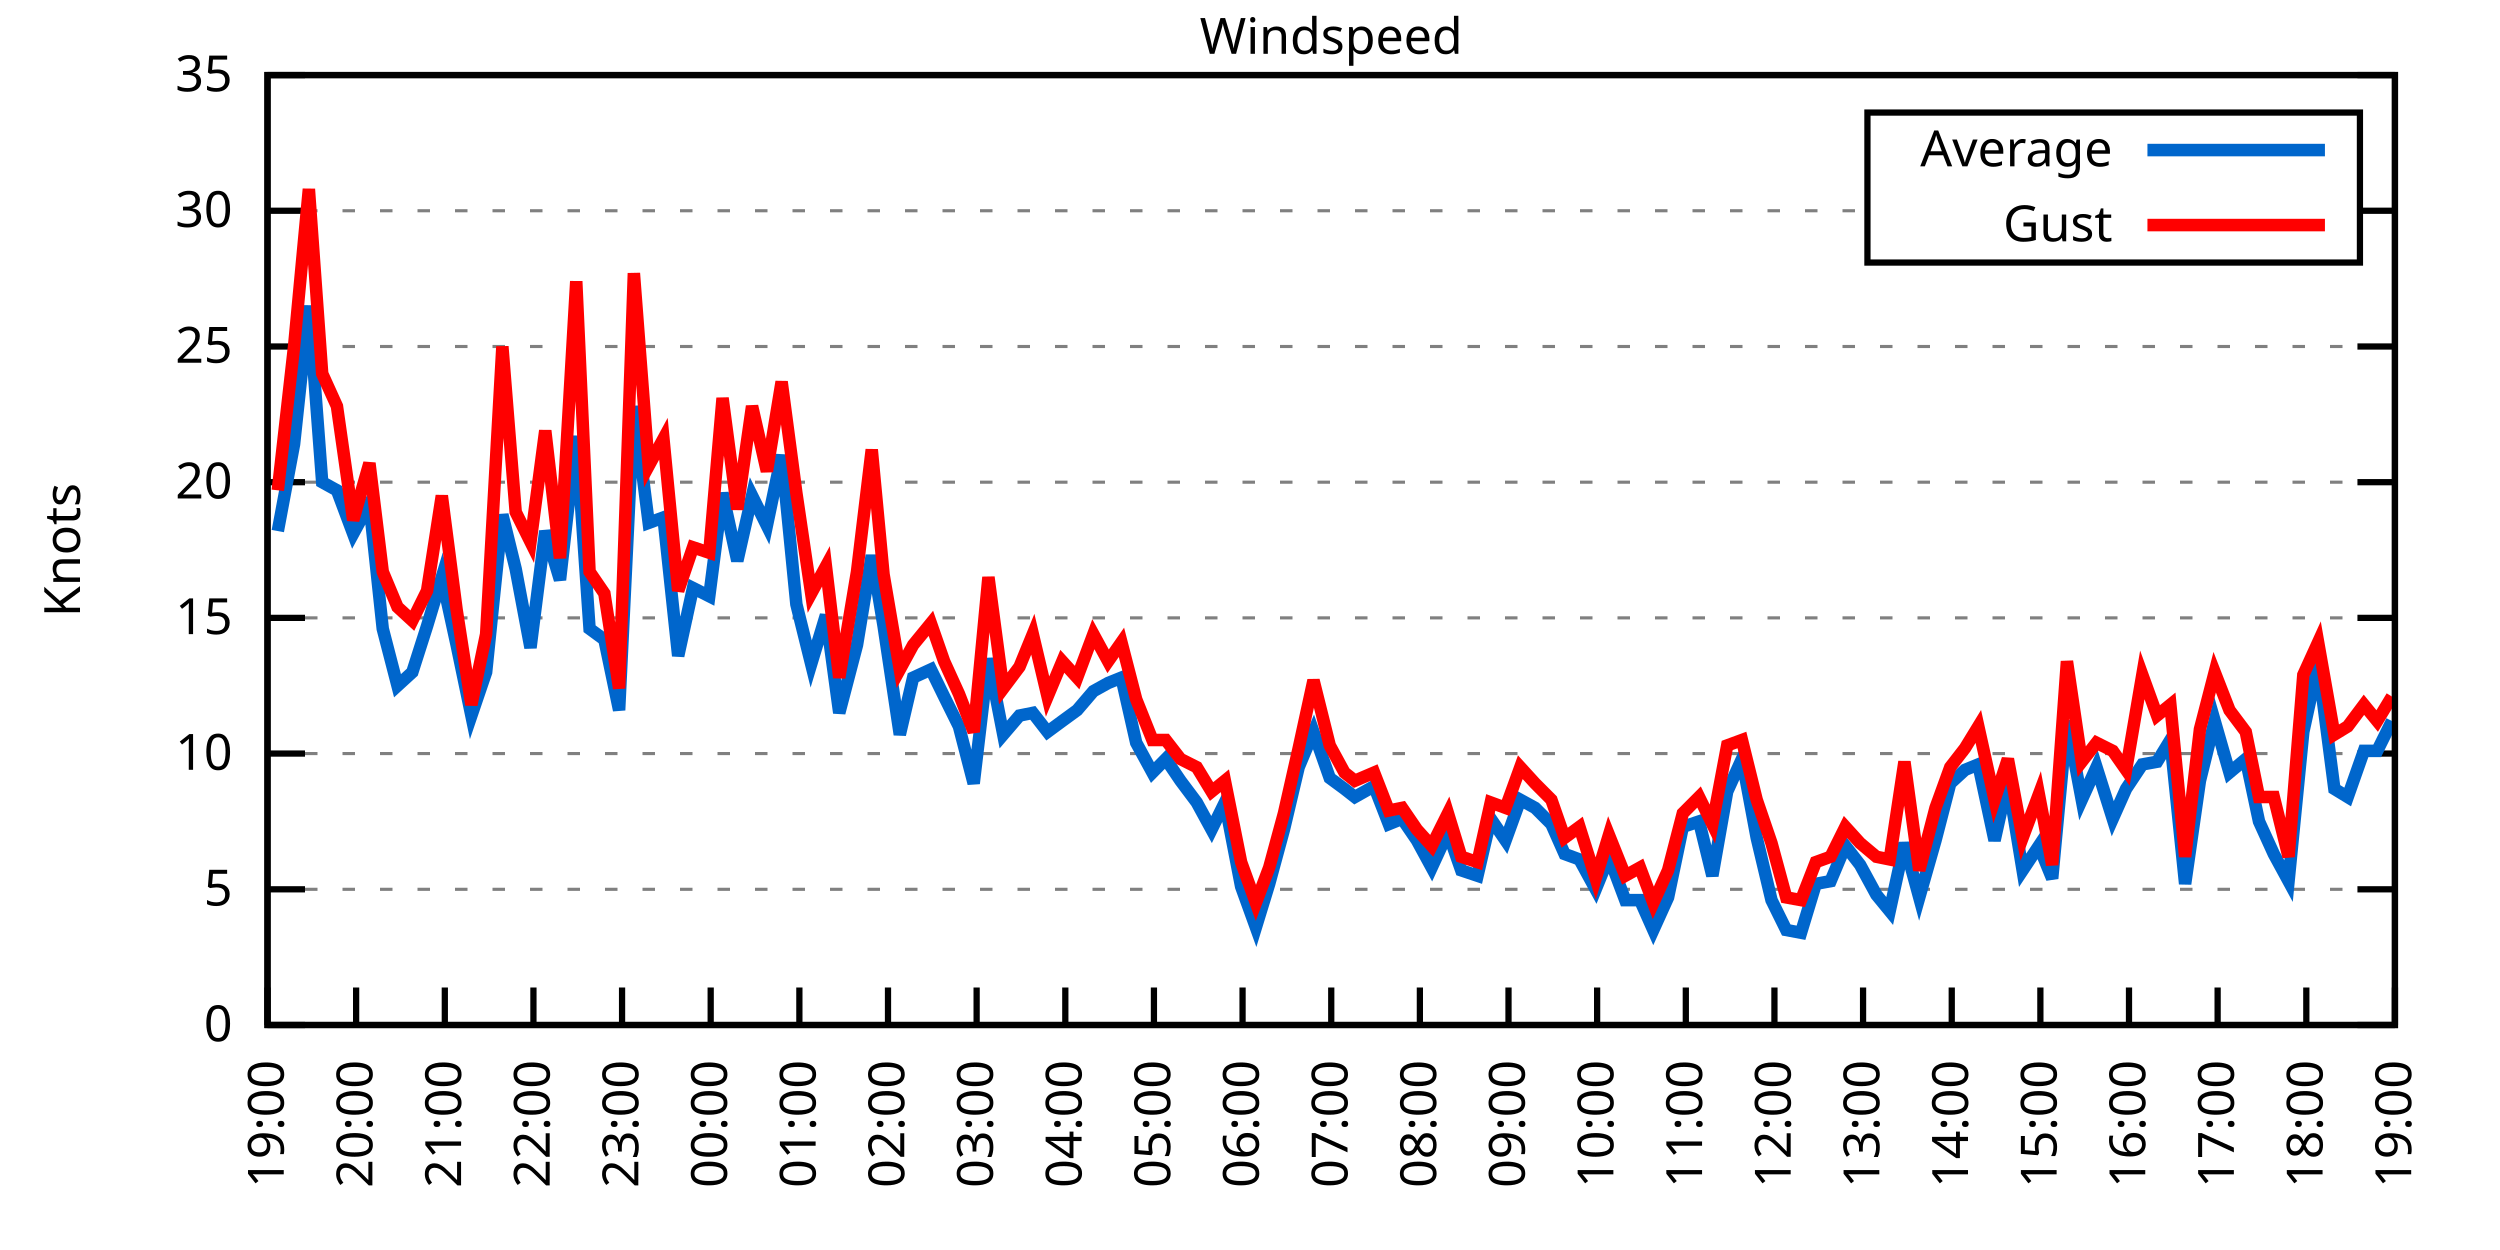
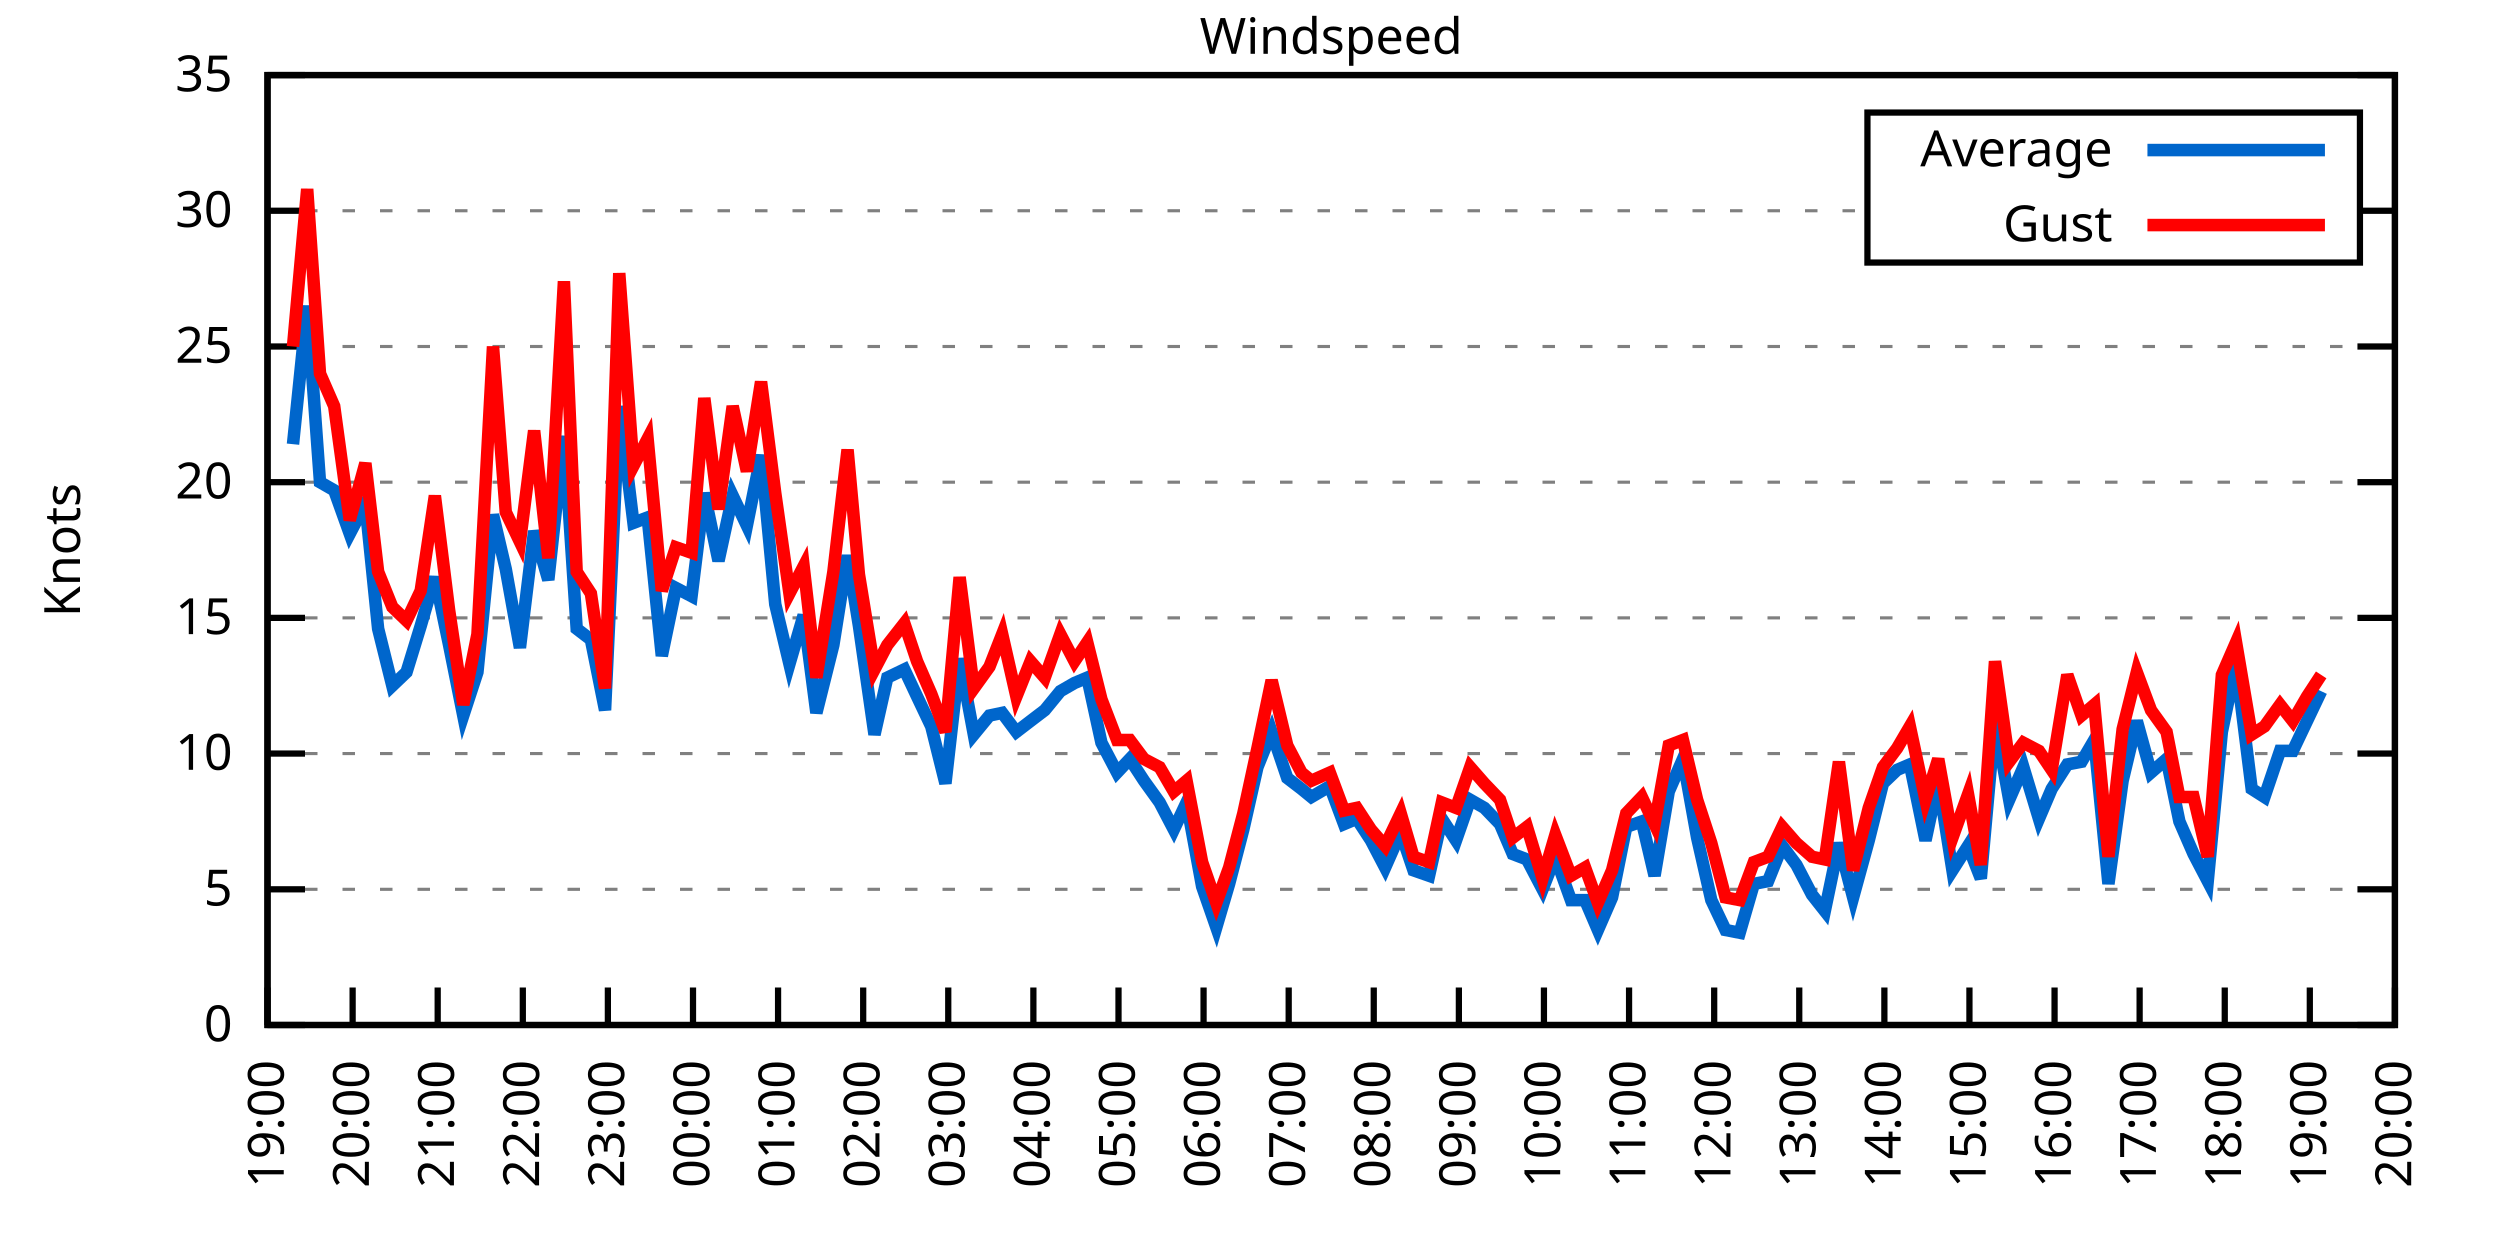
<svg xmlns="http://www.w3.org/2000/svg" xmlns:xlink="http://www.w3.org/1999/xlink" width="400" height="200" viewBox="0 0 400 200">
  <g id="gnuplot_canvas">
    <rect x="0" y="0" width="400" height="200" fill="none" />
    <defs>
      <circle id="gpDot" r="0.5" stroke-width="0.5" stroke="currentColor" />
      <path id="gpPt0" stroke-width="0.333" stroke="currentColor" d="M-1,0 h2 M0,-1 v2" />
      <path id="gpPt1" stroke-width="0.333" stroke="currentColor" d="M-1,-1 L1,1 M1,-1 L-1,1" />
      <path id="gpPt2" stroke-width="0.333" stroke="currentColor" d="M-1,0 L1,0 M0,-1 L0,1 M-1,-1 L1,1 M-1,1 L1,-1" />
      <rect id="gpPt3" stroke-width="0.333" stroke="currentColor" x="-1" y="-1" width="2" height="2" />
      <rect id="gpPt4" stroke-width="0.333" stroke="currentColor" fill="currentColor" x="-1" y="-1" width="2" height="2" />
      <circle id="gpPt5" stroke-width="0.333" stroke="currentColor" cx="0" cy="0" r="1" />
      <use xlink:href="#gpPt5" id="gpPt6" fill="currentColor" stroke="none" />
      <path id="gpPt7" stroke-width="0.333" stroke="currentColor" d="M0,-1.33 L-1.33,0.67 L1.33,0.67 z" />
      <use xlink:href="#gpPt7" id="gpPt8" fill="currentColor" stroke="none" />
      <use xlink:href="#gpPt7" id="gpPt9" stroke="currentColor" transform="rotate(180)" />
      <use xlink:href="#gpPt9" id="gpPt10" fill="currentColor" stroke="none" />
      <use xlink:href="#gpPt3" id="gpPt11" stroke="currentColor" transform="rotate(45)" />
      <use xlink:href="#gpPt11" id="gpPt12" fill="currentColor" stroke="none" />
      <path id="gpPt13" stroke-width="0.333" stroke="currentColor" d="M0,1.330 L1.265,0.411 L0.782,-1.067 L-0.782,-1.076 L-1.265,0.411 z" />
      <use xlink:href="#gpPt13" id="gpPt14" fill="currentColor" stroke="none" />
      <filter id="textbox" filterUnits="objectBoundingBox" x="0" y="0" height="1" width="1">
        <feFlood flood-color="white" flood-opacity="1" result="bgnd" />
        <feComposite in="SourceGraphic" in2="bgnd" operator="atop" />
      </filter>
      <filter id="greybox" filterUnits="objectBoundingBox" x="0" y="0" height="1" width="1">
        <feFlood flood-color="lightgrey" flood-opacity="1" result="grey" />
        <feComposite in="SourceGraphic" in2="grey" operator="atop" />
      </filter>
    </defs>
    <g fill="none" color="white" stroke="currentColor" stroke-width="1.00" stroke-linecap="butt" stroke-linejoin="miter">
</g>
    <g fill="none" color="black" stroke="currentColor" stroke-width="1.00" stroke-linecap="butt" stroke-linejoin="miter">
      <g stroke="none" shape-rendering="crispEdges">
        <polygon fill="rgb(255, 255, 255)" points="42.80,164.00 383.18,164.00 383.18,12.02 42.80,12.02 " />
      </g>
    </g>
    <g fill="none" color="black" stroke="currentColor" stroke-width="1.00" stroke-linecap="butt" stroke-linejoin="miter">
</g>
    <g fill="none" color="black" stroke="black" stroke-width="0.50" stroke-linecap="butt" stroke-linejoin="miter">
</g>
    <g fill="none" color="gray" stroke="currentColor" stroke-width="0.50" stroke-linecap="butt" stroke-linejoin="miter">
      <path stroke="gray" stroke-dasharray="2,4" class="gridline" d="M42.80,164.00 L383.19,164.00  " />
    </g>
    <g fill="none" color="gray" stroke="gray" stroke-width="1.00" stroke-linecap="butt" stroke-linejoin="miter">
</g>
    <g fill="none" color="black" stroke="currentColor" stroke-width="1.00" stroke-linecap="butt" stroke-linejoin="miter">
      <path stroke="black" d="M42.80,164.00 L48.80,164.00 M383.19,164.00 L377.19,164.00  " />
      <g transform="translate(37.20,166.60)" stroke="none" fill="black" font-family="Sans" font-size="8.00" text-anchor="end">
        <text>
          <tspan font-family="Sans"> 0</tspan>
        </text>
      </g>
    </g>
    <g fill="none" color="black" stroke="currentColor" stroke-width="1.00" stroke-linecap="butt" stroke-linejoin="miter">
</g>
    <g fill="none" color="black" stroke="black" stroke-width="0.50" stroke-linecap="butt" stroke-linejoin="miter">
</g>
    <g fill="none" color="gray" stroke="currentColor" stroke-width="0.50" stroke-linecap="butt" stroke-linejoin="miter">
      <path stroke="gray" stroke-dasharray="2,4" class="gridline" d="M42.80,142.29 L383.19,142.29  " />
    </g>
    <g fill="none" color="gray" stroke="gray" stroke-width="1.00" stroke-linecap="butt" stroke-linejoin="miter">
</g>
    <g fill="none" color="black" stroke="currentColor" stroke-width="1.00" stroke-linecap="butt" stroke-linejoin="miter">
      <path stroke="black" d="M42.80,142.29 L48.80,142.29 M383.19,142.29 L377.19,142.29  " />
      <g transform="translate(37.20,144.89)" stroke="none" fill="black" font-family="Sans" font-size="8.00" text-anchor="end">
        <text>
          <tspan font-family="Sans"> 5</tspan>
        </text>
      </g>
    </g>
    <g fill="none" color="black" stroke="currentColor" stroke-width="1.00" stroke-linecap="butt" stroke-linejoin="miter">
</g>
    <g fill="none" color="black" stroke="black" stroke-width="0.50" stroke-linecap="butt" stroke-linejoin="miter">
</g>
    <g fill="none" color="gray" stroke="currentColor" stroke-width="0.50" stroke-linecap="butt" stroke-linejoin="miter">
      <path stroke="gray" stroke-dasharray="2,4" class="gridline" d="M42.80,120.57 L383.19,120.57  " />
    </g>
    <g fill="none" color="gray" stroke="gray" stroke-width="1.00" stroke-linecap="butt" stroke-linejoin="miter">
</g>
    <g fill="none" color="black" stroke="currentColor" stroke-width="1.00" stroke-linecap="butt" stroke-linejoin="miter">
      <path stroke="black" d="M42.80,120.57 L48.80,120.57 M383.19,120.57 L377.19,120.57  " />
      <g transform="translate(37.20,123.17)" stroke="none" fill="black" font-family="Sans" font-size="8.00" text-anchor="end">
        <text>
          <tspan font-family="Sans"> 10</tspan>
        </text>
      </g>
    </g>
    <g fill="none" color="black" stroke="currentColor" stroke-width="1.00" stroke-linecap="butt" stroke-linejoin="miter">
</g>
    <g fill="none" color="black" stroke="black" stroke-width="0.50" stroke-linecap="butt" stroke-linejoin="miter">
</g>
    <g fill="none" color="gray" stroke="currentColor" stroke-width="0.50" stroke-linecap="butt" stroke-linejoin="miter">
      <path stroke="gray" stroke-dasharray="2,4" class="gridline" d="M42.80,98.86 L383.19,98.86  " />
    </g>
    <g fill="none" color="gray" stroke="gray" stroke-width="1.00" stroke-linecap="butt" stroke-linejoin="miter">
</g>
    <g fill="none" color="black" stroke="currentColor" stroke-width="1.00" stroke-linecap="butt" stroke-linejoin="miter">
      <path stroke="black" d="M42.80,98.86 L48.80,98.86 M383.19,98.86 L377.19,98.86  " />
      <g transform="translate(37.20,101.46)" stroke="none" fill="black" font-family="Sans" font-size="8.00" text-anchor="end">
        <text>
          <tspan font-family="Sans"> 15</tspan>
        </text>
      </g>
    </g>
    <g fill="none" color="black" stroke="currentColor" stroke-width="1.00" stroke-linecap="butt" stroke-linejoin="miter">
</g>
    <g fill="none" color="black" stroke="black" stroke-width="0.50" stroke-linecap="butt" stroke-linejoin="miter">
</g>
    <g fill="none" color="gray" stroke="currentColor" stroke-width="0.50" stroke-linecap="butt" stroke-linejoin="miter">
      <path stroke="gray" stroke-dasharray="2,4" class="gridline" d="M42.80,77.15 L383.19,77.15  " />
    </g>
    <g fill="none" color="gray" stroke="gray" stroke-width="1.00" stroke-linecap="butt" stroke-linejoin="miter">
</g>
    <g fill="none" color="black" stroke="currentColor" stroke-width="1.00" stroke-linecap="butt" stroke-linejoin="miter">
      <path stroke="black" d="M42.80,77.15 L48.80,77.15 M383.19,77.15 L377.19,77.15  " />
      <g transform="translate(37.20,79.75)" stroke="none" fill="black" font-family="Sans" font-size="8.00" text-anchor="end">
        <text>
          <tspan font-family="Sans"> 20</tspan>
        </text>
      </g>
    </g>
    <g fill="none" color="black" stroke="currentColor" stroke-width="1.00" stroke-linecap="butt" stroke-linejoin="miter">
</g>
    <g fill="none" color="black" stroke="black" stroke-width="0.50" stroke-linecap="butt" stroke-linejoin="miter">
</g>
    <g fill="none" color="gray" stroke="currentColor" stroke-width="0.50" stroke-linecap="butt" stroke-linejoin="miter">
      <path stroke="gray" stroke-dasharray="2,4" class="gridline" d="M42.80,55.44 L383.19,55.44  " />
    </g>
    <g fill="none" color="gray" stroke="gray" stroke-width="1.00" stroke-linecap="butt" stroke-linejoin="miter">
</g>
    <g fill="none" color="black" stroke="currentColor" stroke-width="1.00" stroke-linecap="butt" stroke-linejoin="miter">
      <path stroke="black" d="M42.80,55.44 L48.80,55.44 M383.19,55.44 L377.19,55.44  " />
      <g transform="translate(37.20,58.04)" stroke="none" fill="black" font-family="Sans" font-size="8.00" text-anchor="end">
        <text>
          <tspan font-family="Sans"> 25</tspan>
        </text>
      </g>
    </g>
    <g fill="none" color="black" stroke="currentColor" stroke-width="1.00" stroke-linecap="butt" stroke-linejoin="miter">
</g>
    <g fill="none" color="black" stroke="black" stroke-width="0.50" stroke-linecap="butt" stroke-linejoin="miter">
</g>
    <g fill="none" color="gray" stroke="currentColor" stroke-width="0.50" stroke-linecap="butt" stroke-linejoin="miter">
      <path stroke="gray" stroke-dasharray="2,4" class="gridline" d="M42.80,33.72 L298.79,33.72 M377.59,33.72 L383.19,33.72  " />
    </g>
    <g fill="none" color="gray" stroke="gray" stroke-width="1.00" stroke-linecap="butt" stroke-linejoin="miter">
</g>
    <g fill="none" color="black" stroke="currentColor" stroke-width="1.00" stroke-linecap="butt" stroke-linejoin="miter">
      <path stroke="black" d="M42.80,33.72 L48.80,33.72 M383.19,33.72 L377.19,33.72  " />
      <g transform="translate(37.20,36.32)" stroke="none" fill="black" font-family="Sans" font-size="8.00" text-anchor="end">
        <text>
          <tspan font-family="Sans"> 30</tspan>
        </text>
      </g>
    </g>
    <g fill="none" color="black" stroke="currentColor" stroke-width="1.00" stroke-linecap="butt" stroke-linejoin="miter">
</g>
    <g fill="none" color="black" stroke="black" stroke-width="0.50" stroke-linecap="butt" stroke-linejoin="miter">
</g>
    <g fill="none" color="gray" stroke="currentColor" stroke-width="0.50" stroke-linecap="butt" stroke-linejoin="miter">
      <path stroke="gray" stroke-dasharray="2,4" class="gridline" d="M42.80,12.01 L383.19,12.01  " />
    </g>
    <g fill="none" color="gray" stroke="gray" stroke-width="1.00" stroke-linecap="butt" stroke-linejoin="miter">
</g>
    <g fill="none" color="black" stroke="currentColor" stroke-width="1.00" stroke-linecap="butt" stroke-linejoin="miter">
      <path stroke="black" d="M42.80,12.01 L48.80,12.01 M383.19,12.01 L377.19,12.01  " />
      <g transform="translate(37.20,14.61)" stroke="none" fill="black" font-family="Sans" font-size="8.00" text-anchor="end">
        <text>
          <tspan font-family="Sans"> 35</tspan>
        </text>
      </g>
    </g>
    <g fill="none" color="black" stroke="currentColor" stroke-width="1.00" stroke-linecap="butt" stroke-linejoin="miter">
      <path stroke="black" d="M42.80,164.00 L42.80,158.00  " />
      <g transform="translate(45.40,169.60) rotate(270.00)" stroke="none" fill="black" font-family="Sans" font-size="8.00" text-anchor="end">
        <text>
          <tspan font-family="Sans">19:00</tspan>
        </text>
      </g>
    </g>
    <g fill="none" color="black" stroke="currentColor" stroke-width="1.00" stroke-linecap="butt" stroke-linejoin="miter">
-       <path stroke="black" d="M56.98,164.00 L56.98,158.00  " />
-       <g transform="translate(59.58,169.60) rotate(270.00)" stroke="none" fill="black" font-family="Sans" font-size="8.00" text-anchor="end">
+       <path stroke="black" d="M56.42,164.00 L56.42,158.00  " />
+       <g transform="translate(59.02,169.60) rotate(270.00)" stroke="none" fill="black" font-family="Sans" font-size="8.00" text-anchor="end">
        <text>
          <tspan font-family="Sans">20:00</tspan>
        </text>
      </g>
    </g>
    <g fill="none" color="black" stroke="currentColor" stroke-width="1.00" stroke-linecap="butt" stroke-linejoin="miter">
-       <path stroke="black" d="M71.17,164.00 L71.17,158.00  " />
-       <g transform="translate(73.77,169.60) rotate(270.00)" stroke="none" fill="black" font-family="Sans" font-size="8.00" text-anchor="end">
+       <path stroke="black" d="M70.03,164.00 L70.03,158.00  " />
+       <g transform="translate(72.63,169.60) rotate(270.00)" stroke="none" fill="black" font-family="Sans" font-size="8.00" text-anchor="end">
        <text>
          <tspan font-family="Sans">21:00</tspan>
        </text>
      </g>
    </g>
    <g fill="none" color="black" stroke="currentColor" stroke-width="1.00" stroke-linecap="butt" stroke-linejoin="miter">
-       <path stroke="black" d="M85.35,164.00 L85.35,158.00  " />
-       <g transform="translate(87.95,169.60) rotate(270.00)" stroke="none" fill="black" font-family="Sans" font-size="8.00" text-anchor="end">
+       <path stroke="black" d="M83.65,164.00 L83.65,158.00  " />
+       <g transform="translate(86.25,169.60) rotate(270.00)" stroke="none" fill="black" font-family="Sans" font-size="8.00" text-anchor="end">
        <text>
          <tspan font-family="Sans">22:00</tspan>
        </text>
      </g>
    </g>
    <g fill="none" color="black" stroke="currentColor" stroke-width="1.00" stroke-linecap="butt" stroke-linejoin="miter">
-       <path stroke="black" d="M99.53,164.00 L99.53,158.00  " />
-       <g transform="translate(102.13,169.60) rotate(270.00)" stroke="none" fill="black" font-family="Sans" font-size="8.00" text-anchor="end">
+       <path stroke="black" d="M97.26,164.00 L97.26,158.00  " />
+       <g transform="translate(99.86,169.60) rotate(270.00)" stroke="none" fill="black" font-family="Sans" font-size="8.00" text-anchor="end">
        <text>
          <tspan font-family="Sans">23:00</tspan>
        </text>
      </g>
    </g>
    <g fill="none" color="black" stroke="currentColor" stroke-width="1.00" stroke-linecap="butt" stroke-linejoin="miter">
-       <path stroke="black" d="M113.71,164.00 L113.71,158.00  " />
-       <g transform="translate(116.31,169.60) rotate(270.00)" stroke="none" fill="black" font-family="Sans" font-size="8.00" text-anchor="end">
+       <path stroke="black" d="M110.88,164.00 L110.88,158.00  " />
+       <g transform="translate(113.48,169.60) rotate(270.00)" stroke="none" fill="black" font-family="Sans" font-size="8.00" text-anchor="end">
        <text>
          <tspan font-family="Sans">00:00</tspan>
        </text>
      </g>
    </g>
    <g fill="none" color="black" stroke="currentColor" stroke-width="1.00" stroke-linecap="butt" stroke-linejoin="miter">
-       <path stroke="black" d="M127.90,164.00 L127.90,158.00  " />
-       <g transform="translate(130.50,169.60) rotate(270.00)" stroke="none" fill="black" font-family="Sans" font-size="8.00" text-anchor="end">
+       <path stroke="black" d="M124.49,164.00 L124.49,158.00  " />
+       <g transform="translate(127.09,169.60) rotate(270.00)" stroke="none" fill="black" font-family="Sans" font-size="8.00" text-anchor="end">
        <text>
          <tspan font-family="Sans">01:00</tspan>
        </text>
      </g>
    </g>
    <g fill="none" color="black" stroke="currentColor" stroke-width="1.00" stroke-linecap="butt" stroke-linejoin="miter">
-       <path stroke="black" d="M142.08,164.00 L142.08,158.00  " />
-       <g transform="translate(144.68,169.60) rotate(270.00)" stroke="none" fill="black" font-family="Sans" font-size="8.00" text-anchor="end">
+       <path stroke="black" d="M138.11,164.00 L138.11,158.00  " />
+       <g transform="translate(140.71,169.60) rotate(270.00)" stroke="none" fill="black" font-family="Sans" font-size="8.00" text-anchor="end">
        <text>
          <tspan font-family="Sans">02:00</tspan>
        </text>
      </g>
    </g>
    <g fill="none" color="black" stroke="currentColor" stroke-width="1.00" stroke-linecap="butt" stroke-linejoin="miter">
-       <path stroke="black" d="M156.26,164.00 L156.26,158.00  " />
-       <g transform="translate(158.86,169.60) rotate(270.00)" stroke="none" fill="black" font-family="Sans" font-size="8.00" text-anchor="end">
+       <path stroke="black" d="M151.72,164.00 L151.72,158.00  " />
+       <g transform="translate(154.32,169.60) rotate(270.00)" stroke="none" fill="black" font-family="Sans" font-size="8.00" text-anchor="end">
        <text>
          <tspan font-family="Sans">03:00</tspan>
        </text>
      </g>
    </g>
    <g fill="none" color="black" stroke="currentColor" stroke-width="1.00" stroke-linecap="butt" stroke-linejoin="miter">
-       <path stroke="black" d="M170.45,164.00 L170.45,158.00  " />
-       <g transform="translate(173.05,169.60) rotate(270.00)" stroke="none" fill="black" font-family="Sans" font-size="8.00" text-anchor="end">
+       <path stroke="black" d="M165.34,164.00 L165.34,158.00  " />
+       <g transform="translate(167.94,169.60) rotate(270.00)" stroke="none" fill="black" font-family="Sans" font-size="8.00" text-anchor="end">
        <text>
          <tspan font-family="Sans">04:00</tspan>
        </text>
      </g>
    </g>
    <g fill="none" color="black" stroke="currentColor" stroke-width="1.00" stroke-linecap="butt" stroke-linejoin="miter">
-       <path stroke="black" d="M184.63,164.00 L184.63,158.00  " />
-       <g transform="translate(187.23,169.60) rotate(270.00)" stroke="none" fill="black" font-family="Sans" font-size="8.00" text-anchor="end">
+       <path stroke="black" d="M178.96,164.00 L178.96,158.00  " />
+       <g transform="translate(181.56,169.60) rotate(270.00)" stroke="none" fill="black" font-family="Sans" font-size="8.00" text-anchor="end">
        <text>
          <tspan font-family="Sans">05:00</tspan>
        </text>
      </g>
    </g>
    <g fill="none" color="black" stroke="currentColor" stroke-width="1.00" stroke-linecap="butt" stroke-linejoin="miter">
-       <path stroke="black" d="M198.81,164.00 L198.81,158.00  " />
-       <g transform="translate(201.41,169.60) rotate(270.00)" stroke="none" fill="black" font-family="Sans" font-size="8.00" text-anchor="end">
+       <path stroke="black" d="M192.57,164.00 L192.57,158.00  " />
+       <g transform="translate(195.17,169.60) rotate(270.00)" stroke="none" fill="black" font-family="Sans" font-size="8.00" text-anchor="end">
        <text>
          <tspan font-family="Sans">06:00</tspan>
        </text>
      </g>
    </g>
    <g fill="none" color="black" stroke="currentColor" stroke-width="1.00" stroke-linecap="butt" stroke-linejoin="miter">
-       <path stroke="black" d="M213.00,164.00 L213.00,158.00  " />
-       <g transform="translate(215.60,169.60) rotate(270.00)" stroke="none" fill="black" font-family="Sans" font-size="8.00" text-anchor="end">
+       <path stroke="black" d="M206.19,164.00 L206.19,158.00  " />
+       <g transform="translate(208.79,169.60) rotate(270.00)" stroke="none" fill="black" font-family="Sans" font-size="8.00" text-anchor="end">
        <text>
          <tspan font-family="Sans">07:00</tspan>
        </text>
      </g>
    </g>
    <g fill="none" color="black" stroke="currentColor" stroke-width="1.00" stroke-linecap="butt" stroke-linejoin="miter">
-       <path stroke="black" d="M227.18,164.00 L227.18,158.00  " />
-       <g transform="translate(229.78,169.60) rotate(270.00)" stroke="none" fill="black" font-family="Sans" font-size="8.00" text-anchor="end">
+       <path stroke="black" d="M219.80,164.00 L219.80,158.00  " />
+       <g transform="translate(222.40,169.60) rotate(270.00)" stroke="none" fill="black" font-family="Sans" font-size="8.00" text-anchor="end">
        <text>
          <tspan font-family="Sans">08:00</tspan>
        </text>
      </g>
    </g>
    <g fill="none" color="black" stroke="currentColor" stroke-width="1.00" stroke-linecap="butt" stroke-linejoin="miter">
-       <path stroke="black" d="M241.36,164.00 L241.36,158.00  " />
-       <g transform="translate(243.96,169.60) rotate(270.00)" stroke="none" fill="black" font-family="Sans" font-size="8.00" text-anchor="end">
+       <path stroke="black" d="M233.42,164.00 L233.42,158.00  " />
+       <g transform="translate(236.02,169.60) rotate(270.00)" stroke="none" fill="black" font-family="Sans" font-size="8.00" text-anchor="end">
        <text>
          <tspan font-family="Sans">09:00</tspan>
        </text>
      </g>
    </g>
    <g fill="none" color="black" stroke="currentColor" stroke-width="1.00" stroke-linecap="butt" stroke-linejoin="miter">
-       <path stroke="black" d="M255.54,164.00 L255.54,158.00  " />
-       <g transform="translate(258.14,169.60) rotate(270.00)" stroke="none" fill="black" font-family="Sans" font-size="8.00" text-anchor="end">
+       <path stroke="black" d="M247.03,164.00 L247.03,158.00  " />
+       <g transform="translate(249.63,169.60) rotate(270.00)" stroke="none" fill="black" font-family="Sans" font-size="8.00" text-anchor="end">
        <text>
          <tspan font-family="Sans">10:00</tspan>
        </text>
      </g>
    </g>
    <g fill="none" color="black" stroke="currentColor" stroke-width="1.00" stroke-linecap="butt" stroke-linejoin="miter">
-       <path stroke="black" d="M269.73,164.00 L269.73,158.00  " />
-       <g transform="translate(272.33,169.60) rotate(270.00)" stroke="none" fill="black" font-family="Sans" font-size="8.00" text-anchor="end">
+       <path stroke="black" d="M260.65,164.00 L260.65,158.00  " />
+       <g transform="translate(263.25,169.60) rotate(270.00)" stroke="none" fill="black" font-family="Sans" font-size="8.00" text-anchor="end">
        <text>
          <tspan font-family="Sans">11:00</tspan>
        </text>
      </g>
    </g>
    <g fill="none" color="black" stroke="currentColor" stroke-width="1.00" stroke-linecap="butt" stroke-linejoin="miter">
-       <path stroke="black" d="M283.91,164.00 L283.91,158.00  " />
-       <g transform="translate(286.51,169.60) rotate(270.00)" stroke="none" fill="black" font-family="Sans" font-size="8.00" text-anchor="end">
+       <path stroke="black" d="M274.27,164.00 L274.27,158.00  " />
+       <g transform="translate(276.87,169.60) rotate(270.00)" stroke="none" fill="black" font-family="Sans" font-size="8.00" text-anchor="end">
        <text>
          <tspan font-family="Sans">12:00</tspan>
        </text>
      </g>
    </g>
    <g fill="none" color="black" stroke="currentColor" stroke-width="1.00" stroke-linecap="butt" stroke-linejoin="miter">
-       <path stroke="black" d="M298.09,164.00 L298.09,158.00  " />
-       <g transform="translate(300.69,169.60) rotate(270.00)" stroke="none" fill="black" font-family="Sans" font-size="8.00" text-anchor="end">
+       <path stroke="black" d="M287.88,164.00 L287.88,158.00  " />
+       <g transform="translate(290.48,169.60) rotate(270.00)" stroke="none" fill="black" font-family="Sans" font-size="8.00" text-anchor="end">
        <text>
          <tspan font-family="Sans">13:00</tspan>
        </text>
      </g>
    </g>
    <g fill="none" color="black" stroke="currentColor" stroke-width="1.00" stroke-linecap="butt" stroke-linejoin="miter">
-       <path stroke="black" d="M312.28,164.00 L312.28,158.00  " />
-       <g transform="translate(314.88,169.60) rotate(270.00)" stroke="none" fill="black" font-family="Sans" font-size="8.00" text-anchor="end">
+       <path stroke="black" d="M301.50,164.00 L301.50,158.00  " />
+       <g transform="translate(304.10,169.60) rotate(270.00)" stroke="none" fill="black" font-family="Sans" font-size="8.00" text-anchor="end">
        <text>
          <tspan font-family="Sans">14:00</tspan>
        </text>
      </g>
    </g>
    <g fill="none" color="black" stroke="currentColor" stroke-width="1.00" stroke-linecap="butt" stroke-linejoin="miter">
-       <path stroke="black" d="M326.46,164.00 L326.46,158.00  " />
-       <g transform="translate(329.06,169.60) rotate(270.00)" stroke="none" fill="black" font-family="Sans" font-size="8.00" text-anchor="end">
+       <path stroke="black" d="M315.11,164.00 L315.11,158.00  " />
+       <g transform="translate(317.71,169.60) rotate(270.00)" stroke="none" fill="black" font-family="Sans" font-size="8.00" text-anchor="end">
        <text>
          <tspan font-family="Sans">15:00</tspan>
        </text>
      </g>
    </g>
    <g fill="none" color="black" stroke="currentColor" stroke-width="1.00" stroke-linecap="butt" stroke-linejoin="miter">
-       <path stroke="black" d="M340.64,164.00 L340.64,158.00  " />
-       <g transform="translate(343.24,169.60) rotate(270.00)" stroke="none" fill="black" font-family="Sans" font-size="8.00" text-anchor="end">
+       <path stroke="black" d="M328.73,164.00 L328.73,158.00  " />
+       <g transform="translate(331.33,169.60) rotate(270.00)" stroke="none" fill="black" font-family="Sans" font-size="8.00" text-anchor="end">
        <text>
          <tspan font-family="Sans">16:00</tspan>
        </text>
      </g>
    </g>
    <g fill="none" color="black" stroke="currentColor" stroke-width="1.00" stroke-linecap="butt" stroke-linejoin="miter">
-       <path stroke="black" d="M354.82,164.00 L354.82,158.00  " />
-       <g transform="translate(357.42,169.60) rotate(270.00)" stroke="none" fill="black" font-family="Sans" font-size="8.00" text-anchor="end">
+       <path stroke="black" d="M342.34,164.00 L342.34,158.00  " />
+       <g transform="translate(344.94,169.60) rotate(270.00)" stroke="none" fill="black" font-family="Sans" font-size="8.00" text-anchor="end">
        <text>
          <tspan font-family="Sans">17:00</tspan>
        </text>
      </g>
    </g>
    <g fill="none" color="black" stroke="currentColor" stroke-width="1.00" stroke-linecap="butt" stroke-linejoin="miter">
-       <path stroke="black" d="M369.01,164.00 L369.01,158.00  " />
-       <g transform="translate(371.61,169.60) rotate(270.00)" stroke="none" fill="black" font-family="Sans" font-size="8.00" text-anchor="end">
+       <path stroke="black" d="M355.96,164.00 L355.96,158.00  " />
+       <g transform="translate(358.56,169.60) rotate(270.00)" stroke="none" fill="black" font-family="Sans" font-size="8.00" text-anchor="end">
        <text>
          <tspan font-family="Sans">18:00</tspan>
+         </text>
+       </g>
+     </g>
+     <g fill="none" color="black" stroke="currentColor" stroke-width="1.00" stroke-linecap="butt" stroke-linejoin="miter">
+       <path stroke="black" d="M369.57,164.00 L369.57,158.00  " />
+       <g transform="translate(372.17,169.60) rotate(270.00)" stroke="none" fill="black" font-family="Sans" font-size="8.00" text-anchor="end">
+         <text>
+           <tspan font-family="Sans">19:00</tspan>
        </text>
      </g>
    </g>
    <g fill="none" color="black" stroke="currentColor" stroke-width="1.00" stroke-linecap="butt" stroke-linejoin="miter">
      <path stroke="black" d="M383.19,164.00 L383.19,158.00  " />
      <g transform="translate(385.79,169.60) rotate(270.00)" stroke="none" fill="black" font-family="Sans" font-size="8.00" text-anchor="end">
        <text>
-           <tspan font-family="Sans">19:00</tspan>
+           <tspan font-family="Sans">20:00</tspan>
        </text>
      </g>
    </g>
    <g fill="none" color="black" stroke="currentColor" stroke-width="1.00" stroke-linecap="butt" stroke-linejoin="miter">
</g>
    <g fill="none" color="black" stroke="currentColor" stroke-width="1.00" stroke-linecap="butt" stroke-linejoin="miter">
      <path stroke="black" d="M42.80,12.01 L42.80,164.00 L383.19,164.00 L383.19,12.01 L42.80,12.01 Z  " />
    </g>
    <g fill="none" color="black" stroke="currentColor" stroke-width="1.00" stroke-linecap="butt" stroke-linejoin="miter">
</g>
    <g fill="none" color="black" stroke="currentColor" stroke-width="1.00" stroke-linecap="butt" stroke-linejoin="miter">
      <path stroke="black" d="M298.79,42.01 L298.79,18.01 L377.59,18.01 L377.59,42.01 L298.79,42.01 Z  " />
    </g>
    <g id="Windspeed_plot_1">
      <g fill="none" color="white" stroke="black" stroke-width="2.00" stroke-linecap="butt" stroke-linejoin="miter">
</g>
      <g fill="none" color="black" stroke="currentColor" stroke-width="2.00" stroke-linecap="butt" stroke-linejoin="miter">
        <g transform="translate(337.99,26.61)" stroke="none" fill="black" font-family="Sans" font-size="8.00" text-anchor="end">
          <text>
            <tspan font-family="Sans">Average</tspan>
          </text>
        </g>
      </g>
      <g fill="none" color="black" stroke="currentColor" stroke-width="2.00" stroke-linecap="butt" stroke-linejoin="miter">
-         <path stroke="rgb(  0, 102, 204)" d="M343.59,24.01 L371.99,24.01 M44.45,84.97 L47.05,71.07 L49.42,48.92 L51.55,77.15 L53.91,78.45 L56.51,85.40   L59.11,80.62 L61.24,100.60 L63.60,109.72 L65.97,107.55 L68.33,100.16 L70.69,92.35 L73.06,103.20 L75.42,114.49   L77.78,107.55 L80.38,82.36 L82.51,91.04 L84.88,103.64 L87.24,84.97 L89.60,92.78 L92.20,69.77 L94.33,100.60   L96.70,102.34 L99.06,113.63 L101.42,64.99 L103.79,83.66 L106.15,82.79 L108.51,104.94 L110.88,94.08 L113.48,95.39   L115.61,78.89 L117.97,89.74 L120.33,79.32 L122.70,84.10 L125.06,72.81 L127.42,96.69 L129.79,106.24 L132.15,98.43   L134.28,114.06 L137.12,103.20 L139.48,88.87 L141.37,100.16 L143.97,117.53 L146.10,108.42 L148.94,107.11 L151.06,111.45   L153.43,116.23 L155.79,125.35 L158.15,105.38 L160.52,117.53 L163.12,114.49 L165.25,114.06 L167.61,117.10 L169.97,115.36   L172.34,113.63 L174.94,110.59 L177.30,109.28 L179.43,108.42 L181.79,118.84 L184.39,123.61 L186.52,121.44 L188.88,124.92   L191.48,128.39 L193.85,132.73 L195.98,128.39 L198.58,141.85 L200.94,148.37 L203.07,141.42 L205.43,132.73 L207.79,122.75   L210.16,117.10 L212.76,124.48 L215.12,126.22 L216.78,127.52 L219.85,125.79 L222.21,131.86 L224.34,131.00 L226.71,134.47   L229.07,138.81 L231.67,133.17 L233.80,139.25 L236.40,140.12 L238.52,131.00 L240.89,134.47 L243.25,127.96 L245.62,129.26   L248.22,131.86 L250.34,136.64 L252.71,137.51 L255.31,142.29 L257.43,137.08 L260.04,144.02 L262.40,144.02 L264.53,148.80   L266.89,143.59 L269.25,132.30 L271.85,131.43 L273.98,140.12 L276.35,126.65 L278.71,121.44 L281.07,134.04 L283.44,144.02   L285.80,148.80 L288.16,149.24 L290.53,141.42 L292.89,140.98 L295.26,135.34 L297.62,138.38 L300.22,143.16 L302.35,145.76   L304.71,134.90 L307.08,143.59 L309.68,134.47 L312.04,125.35 L314.40,123.18 L316.53,122.31 L319.13,134.47 L321.26,124.92   L323.62,139.25 L326.22,135.34 L328.35,140.55 L330.71,115.36 L333.08,127.96 L335.44,122.75 L338.04,131.00 L340.17,126.22   L342.77,122.31 L345.13,121.88 L347.26,118.40 L349.62,141.42 L351.99,124.92 L354.35,115.36 L356.72,123.61 L359.32,121.44   L361.44,131.43 L363.81,136.64 L366.17,140.98 L368.53,117.10 L370.90,106.24 L373.50,126.22 L375.63,127.52 L378.23,120.14   L380.35,120.14 L382.72,115.36  " />
+         <path stroke="rgb(  0, 102, 204)" d="M343.59,24.01 L371.99,24.01 M46.88,71.07 L49.15,48.92 L51.20,77.15 L53.47,78.45 L55.96,85.40 L58.46,80.62   L60.50,100.60 L62.77,109.72 L65.04,107.55 L67.31,100.16 L69.58,92.35 L71.85,103.20 L74.12,114.49 L76.39,107.55   L78.88,82.36 L80.92,91.04 L83.19,103.64 L85.46,84.97 L87.73,92.78 L90.23,69.77 L92.27,100.60 L94.54,102.34   L96.81,113.63 L99.08,64.99 L101.35,83.66 L103.62,82.79 L105.89,104.94 L108.15,94.08 L110.65,95.39 L112.69,78.89   L114.96,89.74 L117.23,79.32 L119.50,84.10 L121.77,72.81 L124.04,96.69 L126.31,106.24 L128.58,98.43 L130.62,114.06   L133.34,103.20 L135.61,88.87 L137.43,100.16 L139.92,117.53 L141.97,108.42 L144.69,107.11 L146.73,111.45 L149.00,116.23   L151.27,125.35 L153.54,105.38 L155.81,117.53 L158.31,114.49 L160.35,114.06 L162.62,117.10 L164.89,115.36 L167.16,113.63   L169.65,110.59 L171.92,109.28 L173.96,108.42 L176.23,118.84 L178.73,123.61 L180.77,121.44 L183.04,124.92 L185.54,128.39   L187.81,132.73 L189.85,128.39 L192.34,141.85 L194.61,148.37 L196.66,141.42 L198.93,132.73 L201.19,122.75 L203.46,117.10   L205.96,124.48 L208.23,126.22 L209.82,127.52 L212.77,125.79 L215.04,131.86 L217.08,131.00 L219.35,134.47 L221.62,138.81   L224.11,133.17 L226.16,139.25 L228.65,140.12 L230.70,131.00 L232.96,134.47 L235.23,127.96 L237.50,129.26 L240.00,131.86   L242.04,136.64 L244.31,137.51 L246.81,142.29 L248.85,137.08 L251.35,144.02 L253.61,144.02 L255.66,148.80 L257.93,143.59   L260.20,132.30 L262.69,131.43 L264.73,140.12 L267.00,126.65 L269.27,121.44 L271.54,134.04 L273.81,144.02 L276.08,148.80   L278.35,149.24 L280.62,141.42 L282.89,140.98 L285.16,135.34 L287.43,138.38 L289.92,143.16 L291.97,145.76 L294.23,134.90   L296.50,143.59 L299.00,134.47 L301.27,125.35 L303.54,123.18 L305.58,122.31 L308.08,134.47 L310.12,124.92 L312.39,139.25   L314.89,135.34 L316.93,140.55 L319.20,115.36 L321.47,127.96 L323.74,122.75 L326.23,131.00 L328.27,126.22 L330.77,122.31   L333.04,121.88 L335.08,118.40 L337.35,141.42 L339.62,124.92 L341.89,115.36 L344.16,123.61 L346.65,121.44 L348.70,131.43   L350.97,136.64 L353.24,140.98 L355.50,117.10 L357.77,106.24 L360.27,126.22 L362.31,127.52 L364.81,120.14 L366.85,120.14   L369.12,115.36 L371.39,110.59  " />
      </g>
    </g>
    <g id="Windspeed_plot_2">
      <g fill="none" color="black" stroke="currentColor" stroke-width="2.00" stroke-linecap="butt" stroke-linejoin="miter">
        <g transform="translate(337.99,38.61)" stroke="none" fill="black" font-family="Sans" font-size="8.00" text-anchor="end">
          <text>
            <tspan font-family="Sans">Gust</tspan>
          </text>
        </g>
      </g>
      <g fill="none" color="black" stroke="currentColor" stroke-width="2.00" stroke-linecap="butt" stroke-linejoin="miter">
-         <path stroke="rgb(255,   0,   0)" d="M343.59,36.01 L371.99,36.01 M44.45,78.45 L47.05,55.44 L49.42,30.25 L51.55,59.78 L53.91,64.99 L56.51,83.23   L59.11,74.11 L61.24,91.48 L63.60,97.12 L65.97,99.30 L68.33,94.52 L70.69,79.32 L73.06,97.56 L75.42,112.76   L77.78,101.47 L80.38,55.44 L82.51,81.93 L84.88,86.70 L87.24,68.90 L89.60,89.31 L92.20,45.01 L94.33,91.48   L96.70,94.95 L99.06,110.15 L101.42,43.71 L103.79,74.54 L106.15,70.20 L108.51,94.52 L110.88,87.57 L113.48,88.44   L115.61,63.69 L117.97,81.49 L120.33,64.99 L122.70,75.41 L125.06,61.08 L127.42,78.89 L129.79,94.95 L132.15,90.61   L134.28,108.42 L137.12,91.48 L139.48,71.94 L141.37,91.91 L143.97,107.11 L146.10,103.20 L148.94,99.73 L151.06,105.81   L153.43,111.02 L155.79,117.10 L158.15,92.35 L160.52,110.15 L163.12,106.68 L165.25,101.47 L167.61,111.45 L169.97,105.81   L172.34,108.42 L174.94,101.47 L177.30,105.81 L179.43,102.77 L181.79,111.89 L184.39,118.40 L186.52,118.40 L188.88,121.44   L191.48,122.75 L193.85,126.65 L195.98,124.92 L198.58,137.94 L200.94,144.46 L203.07,138.81 L205.43,130.13 L207.79,119.71   L210.16,108.85 L212.76,119.27 L215.12,123.61 L216.78,124.92 L219.85,123.61 L222.21,129.69 L224.34,129.26 L226.71,132.73   L229.07,135.34 L231.67,130.13 L233.80,137.08 L236.40,137.94 L238.52,128.39 L240.89,129.26 L243.25,122.75 L245.62,125.35   L248.22,127.96 L250.34,134.04 L252.71,132.30 L255.31,140.55 L257.43,133.60 L260.04,140.12 L262.40,138.81 L264.53,144.46   L266.89,139.25 L269.25,130.13 L271.85,127.52 L273.98,131.86 L276.35,119.27 L278.71,118.40 L281.07,127.96 L283.44,134.90   L285.80,143.59 L288.16,144.02 L290.53,137.94 L292.89,137.08 L295.26,132.30 L297.62,134.90 L300.22,137.08 L302.35,137.51   L304.71,121.88 L307.08,139.25 L309.68,129.26 L312.04,122.75 L314.40,119.71 L316.53,116.23 L319.13,127.96 L321.26,121.44   L323.62,134.04 L326.22,127.09 L328.35,138.38 L330.71,105.81 L333.08,121.88 L335.44,118.84 L338.04,120.14 L340.17,123.18   L342.77,107.98 L345.13,114.49 L347.26,112.76 L349.62,137.08 L351.99,116.67 L354.35,107.55 L356.72,113.63 L359.32,117.10   L361.44,127.52 L363.81,127.52 L366.17,137.08 L368.53,107.98 L370.90,102.77 L373.50,117.53 L375.63,116.23 L378.23,112.76   L380.35,115.36 L382.72,111.45  " />
+         <path stroke="rgb(255,   0,   0)" d="M343.59,36.01 L371.99,36.01 M46.88,55.44 L49.15,30.25 L51.20,59.78 L53.47,64.99 L55.96,83.23 L58.46,74.11   L60.50,91.48 L62.77,97.12 L65.04,99.30 L67.31,94.52 L69.58,79.32 L71.85,97.56 L74.12,112.76 L76.39,101.47   L78.88,55.44 L80.92,81.93 L83.19,86.70 L85.46,68.90 L87.73,89.31 L90.23,45.01 L92.27,91.48 L94.54,94.95   L96.81,110.15 L99.08,43.71 L101.35,74.54 L103.62,70.20 L105.89,94.52 L108.15,87.57 L110.65,88.44 L112.69,63.69   L114.96,81.49 L117.23,64.99 L119.50,75.41 L121.77,61.08 L124.04,78.89 L126.31,94.95 L128.58,90.61 L130.62,108.42   L133.34,91.48 L135.61,71.94 L137.43,91.91 L139.92,107.11 L141.97,103.20 L144.69,99.73 L146.73,105.81 L149.00,111.02   L151.27,117.10 L153.54,92.35 L155.81,110.15 L158.31,106.68 L160.35,101.47 L162.62,111.45 L164.89,105.81 L167.16,108.42   L169.65,101.47 L171.92,105.81 L173.96,102.77 L176.23,111.89 L178.73,118.40 L180.77,118.40 L183.04,121.44 L185.54,122.75   L187.81,126.65 L189.85,124.92 L192.34,137.94 L194.61,144.46 L196.66,138.81 L198.93,130.13 L201.19,119.71 L203.46,108.85   L205.96,119.27 L208.23,123.61 L209.82,124.92 L212.77,123.61 L215.04,129.69 L217.08,129.26 L219.35,132.73 L221.62,135.34   L224.11,130.13 L226.16,137.08 L228.65,137.94 L230.70,128.39 L232.96,129.26 L235.23,122.75 L237.50,125.35 L240.00,127.96   L242.04,134.04 L244.31,132.30 L246.81,140.55 L248.85,133.60 L251.35,140.12 L253.61,138.81 L255.66,144.46 L257.93,139.25   L260.20,130.13 L262.69,127.52 L264.73,131.86 L267.00,119.27 L269.27,118.40 L271.54,127.96 L273.81,134.90 L276.08,143.59   L278.35,144.02 L280.62,137.94 L282.89,137.08 L285.16,132.30 L287.43,134.90 L289.92,137.08 L291.97,137.51 L294.23,121.88   L296.50,139.25 L299.00,129.26 L301.27,122.75 L303.54,119.71 L305.58,116.23 L308.08,127.96 L310.12,121.44 L312.39,134.04   L314.89,127.09 L316.93,138.38 L319.20,105.81 L321.47,121.88 L323.74,118.84 L326.23,120.14 L328.27,123.18 L330.77,107.98   L333.04,114.49 L335.08,112.76 L337.35,137.08 L339.62,116.67 L341.89,107.55 L344.16,113.63 L346.65,117.10 L348.70,127.52   L350.97,127.52 L353.24,137.08 L355.50,107.98 L357.77,102.77 L360.27,117.53 L362.31,116.23 L364.81,112.76 L366.85,115.36   L369.12,111.45 L371.39,107.98  " />
      </g>
    </g>
    <g fill="none" color="black" stroke="currentColor" stroke-width="2.00" stroke-linecap="butt" stroke-linejoin="miter">
</g>
    <g fill="none" color="black" stroke="black" stroke-width="1.00" stroke-linecap="butt" stroke-linejoin="miter">
</g>
    <g fill="none" color="black" stroke="currentColor" stroke-width="1.00" stroke-linecap="butt" stroke-linejoin="miter">
      <path stroke="black" d="M42.80,12.01 L42.80,164.00 L383.19,164.00 L383.19,12.01 L42.80,12.01 Z  " />
      <g transform="translate(12.80,88.01) rotate(270.00)" stroke="none" fill="black" font-family="Sans" font-size="8.00" text-anchor="middle">
        <text>
          <tspan font-family="Sans">Knots</tspan>
        </text>
      </g>
    </g>
    <g fill="none" color="black" stroke="currentColor" stroke-width="1.00" stroke-linecap="butt" stroke-linejoin="miter">
</g>
    <g fill="none" color="black" stroke="currentColor" stroke-width="1.00" stroke-linecap="butt" stroke-linejoin="miter">
      <g transform="translate(212.99,8.61)" stroke="none" fill="black" font-family="Sans" font-size="8.00" text-anchor="middle">
        <text>
          <tspan font-family="Sans">Windspeed</tspan>
        </text>
      </g>
    </g>
    <g fill="none" color="black" stroke="currentColor" stroke-width="1.00" stroke-linecap="butt" stroke-linejoin="miter">
</g>
  </g>
</svg>
